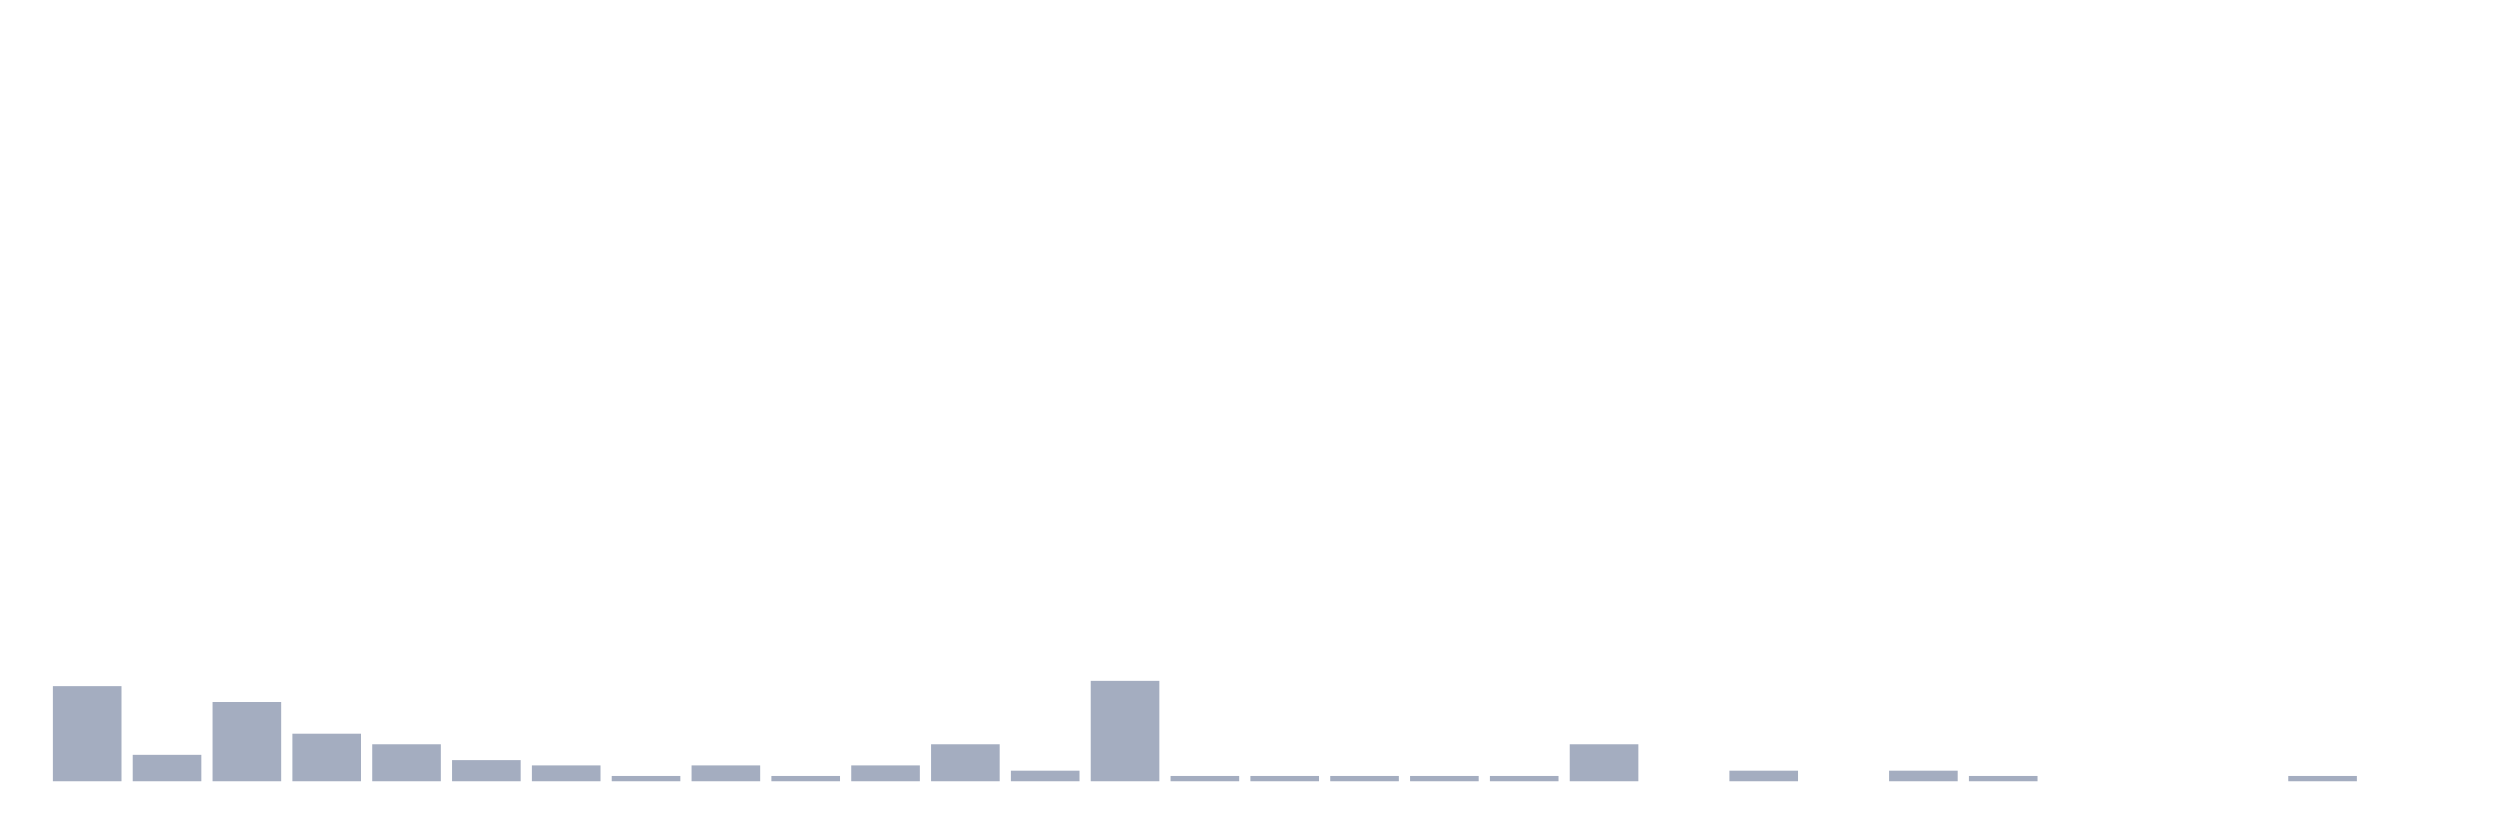
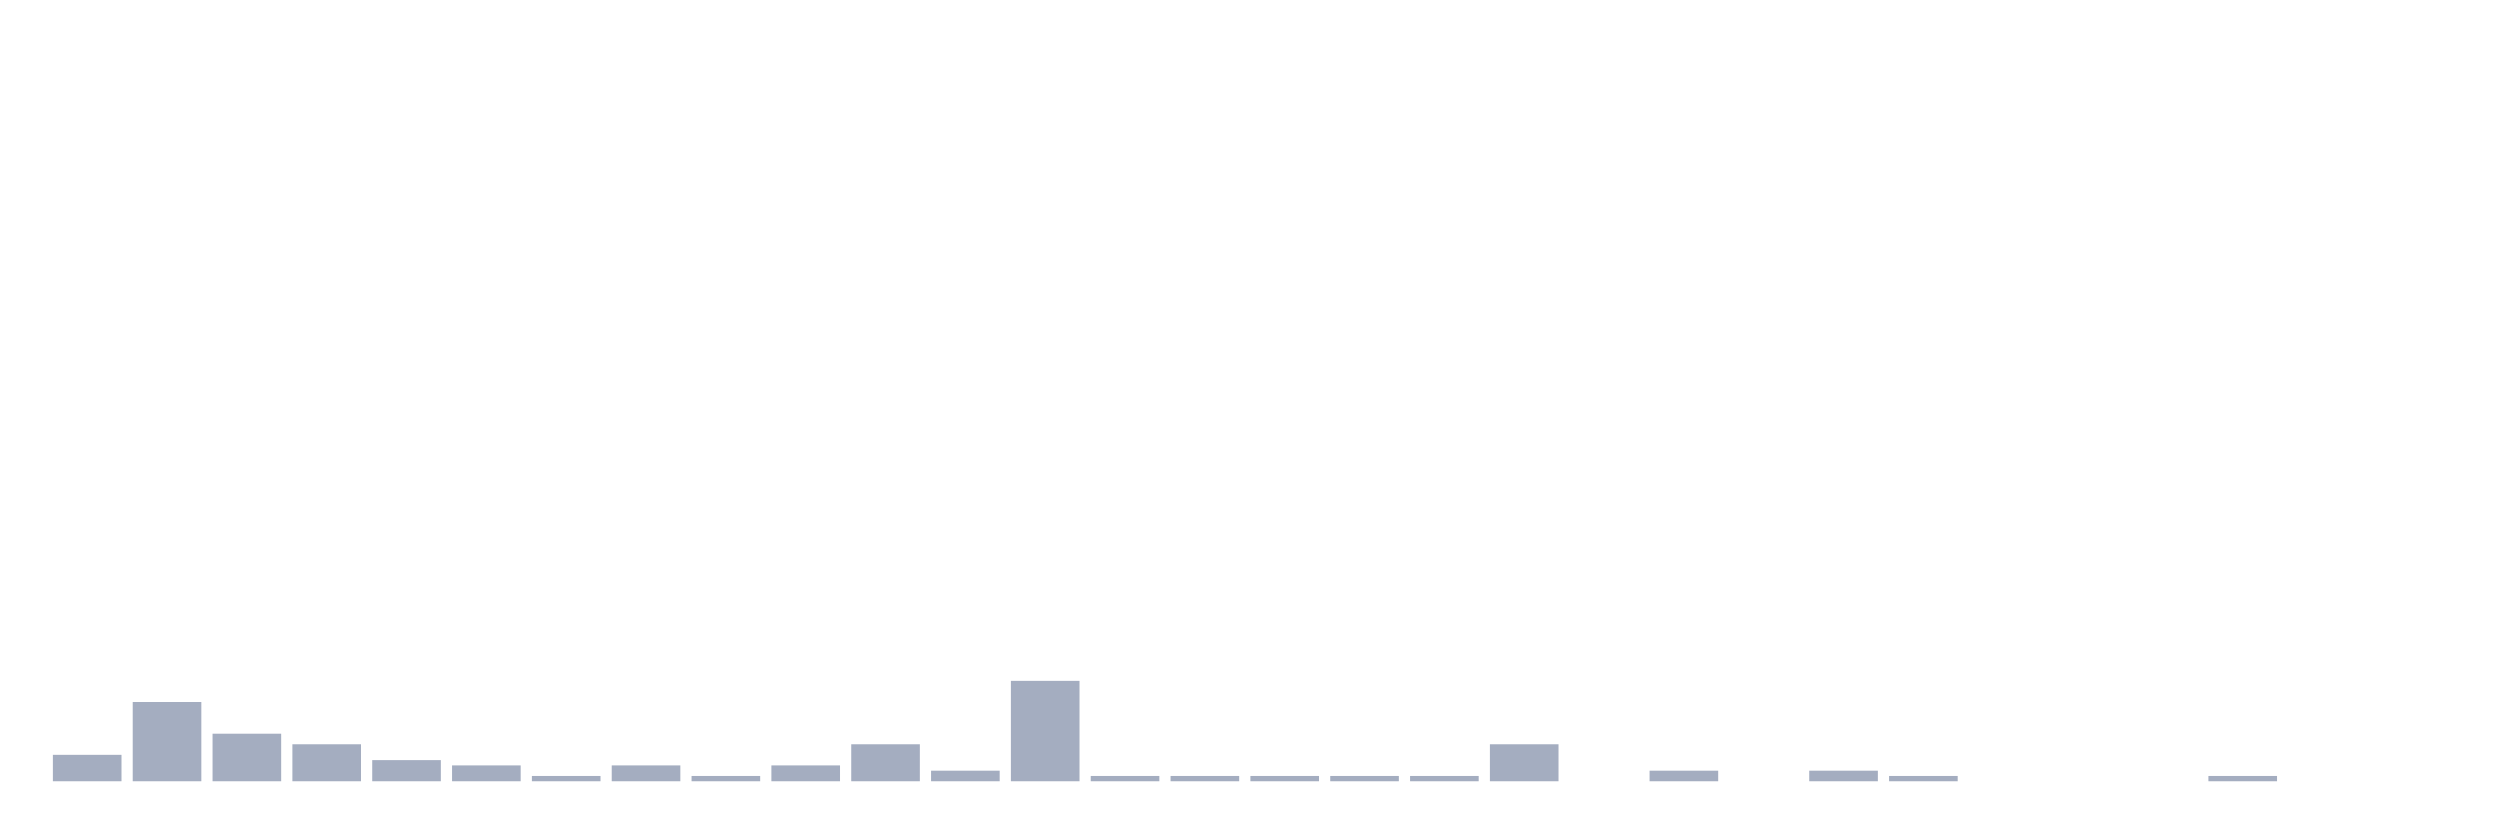
<svg xmlns="http://www.w3.org/2000/svg" viewBox="0 0 480 160">
  <g transform="translate(10,10)">
-     <rect class="bar" x="0.153" width="13.175" y="121.739" height="18.261" fill="rgb(164,173,192)" />
-     <rect class="bar" x="15.482" width="13.175" y="134.928" height="5.072" fill="rgb(164,173,192)" />
-     <rect class="bar" x="30.81" width="13.175" y="124.783" height="15.217" fill="rgb(164,173,192)" />
-     <rect class="bar" x="46.138" width="13.175" y="130.87" height="9.13" fill="rgb(164,173,192)" />
-     <rect class="bar" x="61.466" width="13.175" y="132.899" height="7.101" fill="rgb(164,173,192)" />
-     <rect class="bar" x="76.794" width="13.175" y="135.942" height="4.058" fill="rgb(164,173,192)" />
-     <rect class="bar" x="92.123" width="13.175" y="136.957" height="3.043" fill="rgb(164,173,192)" />
-     <rect class="bar" x="107.451" width="13.175" y="138.986" height="1.014" fill="rgb(164,173,192)" />
-     <rect class="bar" x="122.779" width="13.175" y="136.957" height="3.043" fill="rgb(164,173,192)" />
-     <rect class="bar" x="138.107" width="13.175" y="138.986" height="1.014" fill="rgb(164,173,192)" />
-     <rect class="bar" x="153.436" width="13.175" y="136.957" height="3.043" fill="rgb(164,173,192)" />
-     <rect class="bar" x="168.764" width="13.175" y="132.899" height="7.101" fill="rgb(164,173,192)" />
-     <rect class="bar" x="184.092" width="13.175" y="137.971" height="2.029" fill="rgb(164,173,192)" />
-     <rect class="bar" x="199.42" width="13.175" y="120.725" height="19.275" fill="rgb(164,173,192)" />
+     <rect class="bar" x="0.153" width="13.175" y="134.928" height="5.072" fill="rgb(164,173,192)" />
+     <rect class="bar" x="15.482" width="13.175" y="124.783" height="15.217" fill="rgb(164,173,192)" />
+     <rect class="bar" x="30.81" width="13.175" y="130.87" height="9.13" fill="rgb(164,173,192)" />
+     <rect class="bar" x="46.138" width="13.175" y="132.899" height="7.101" fill="rgb(164,173,192)" />
+     <rect class="bar" x="61.466" width="13.175" y="135.942" height="4.058" fill="rgb(164,173,192)" />
+     <rect class="bar" x="76.794" width="13.175" y="136.957" height="3.043" fill="rgb(164,173,192)" />
+     <rect class="bar" x="92.123" width="13.175" y="138.986" height="1.014" fill="rgb(164,173,192)" />
+     <rect class="bar" x="107.451" width="13.175" y="136.957" height="3.043" fill="rgb(164,173,192)" />
+     <rect class="bar" x="122.779" width="13.175" y="138.986" height="1.014" fill="rgb(164,173,192)" />
+     <rect class="bar" x="138.107" width="13.175" y="136.957" height="3.043" fill="rgb(164,173,192)" />
+     <rect class="bar" x="153.436" width="13.175" y="132.899" height="7.101" fill="rgb(164,173,192)" />
+     <rect class="bar" x="168.764" width="13.175" y="137.971" height="2.029" fill="rgb(164,173,192)" />
+     <rect class="bar" x="184.092" width="13.175" y="120.725" height="19.275" fill="rgb(164,173,192)" />
+     <rect class="bar" x="199.42" width="13.175" y="138.986" height="1.014" fill="rgb(164,173,192)" />
    <rect class="bar" x="214.748" width="13.175" y="138.986" height="1.014" fill="rgb(164,173,192)" />
    <rect class="bar" x="230.077" width="13.175" y="138.986" height="1.014" fill="rgb(164,173,192)" />
    <rect class="bar" x="245.405" width="13.175" y="138.986" height="1.014" fill="rgb(164,173,192)" />
    <rect class="bar" x="260.733" width="13.175" y="138.986" height="1.014" fill="rgb(164,173,192)" />
-     <rect class="bar" x="276.061" width="13.175" y="138.986" height="1.014" fill="rgb(164,173,192)" />
-     <rect class="bar" x="291.39" width="13.175" y="132.899" height="7.101" fill="rgb(164,173,192)" />
-     <rect class="bar" x="306.718" width="13.175" y="140" height="0" fill="rgb(164,173,192)" />
-     <rect class="bar" x="322.046" width="13.175" y="137.971" height="2.029" fill="rgb(164,173,192)" />
-     <rect class="bar" x="337.374" width="13.175" y="140" height="0" fill="rgb(164,173,192)" />
-     <rect class="bar" x="352.702" width="13.175" y="137.971" height="2.029" fill="rgb(164,173,192)" />
-     <rect class="bar" x="368.031" width="13.175" y="138.986" height="1.014" fill="rgb(164,173,192)" />
+     <rect class="bar" x="276.061" width="13.175" y="132.899" height="7.101" fill="rgb(164,173,192)" />
+     <rect class="bar" x="291.39" width="13.175" y="140" height="0" fill="rgb(164,173,192)" />
+     <rect class="bar" x="306.718" width="13.175" y="137.971" height="2.029" fill="rgb(164,173,192)" />
+     <rect class="bar" x="322.046" width="13.175" y="140" height="0" fill="rgb(164,173,192)" />
+     <rect class="bar" x="337.374" width="13.175" y="137.971" height="2.029" fill="rgb(164,173,192)" />
+     <rect class="bar" x="352.702" width="13.175" y="138.986" height="1.014" fill="rgb(164,173,192)" />
+     <rect class="bar" x="368.031" width="13.175" y="140" height="0" fill="rgb(164,173,192)" />
    <rect class="bar" x="383.359" width="13.175" y="140" height="0" fill="rgb(164,173,192)" />
    <rect class="bar" x="398.687" width="13.175" y="140" height="0" fill="rgb(164,173,192)" />
-     <rect class="bar" x="414.015" width="13.175" y="140" height="0" fill="rgb(164,173,192)" />
-     <rect class="bar" x="429.344" width="13.175" y="138.986" height="1.014" fill="rgb(164,173,192)" />
+     <rect class="bar" x="414.015" width="13.175" y="138.986" height="1.014" fill="rgb(164,173,192)" />
+     <rect class="bar" x="429.344" width="13.175" y="140" height="0" fill="rgb(164,173,192)" />
    <rect class="bar" x="444.672" width="13.175" y="140" height="0" fill="rgb(164,173,192)" />
  </g>
</svg>
